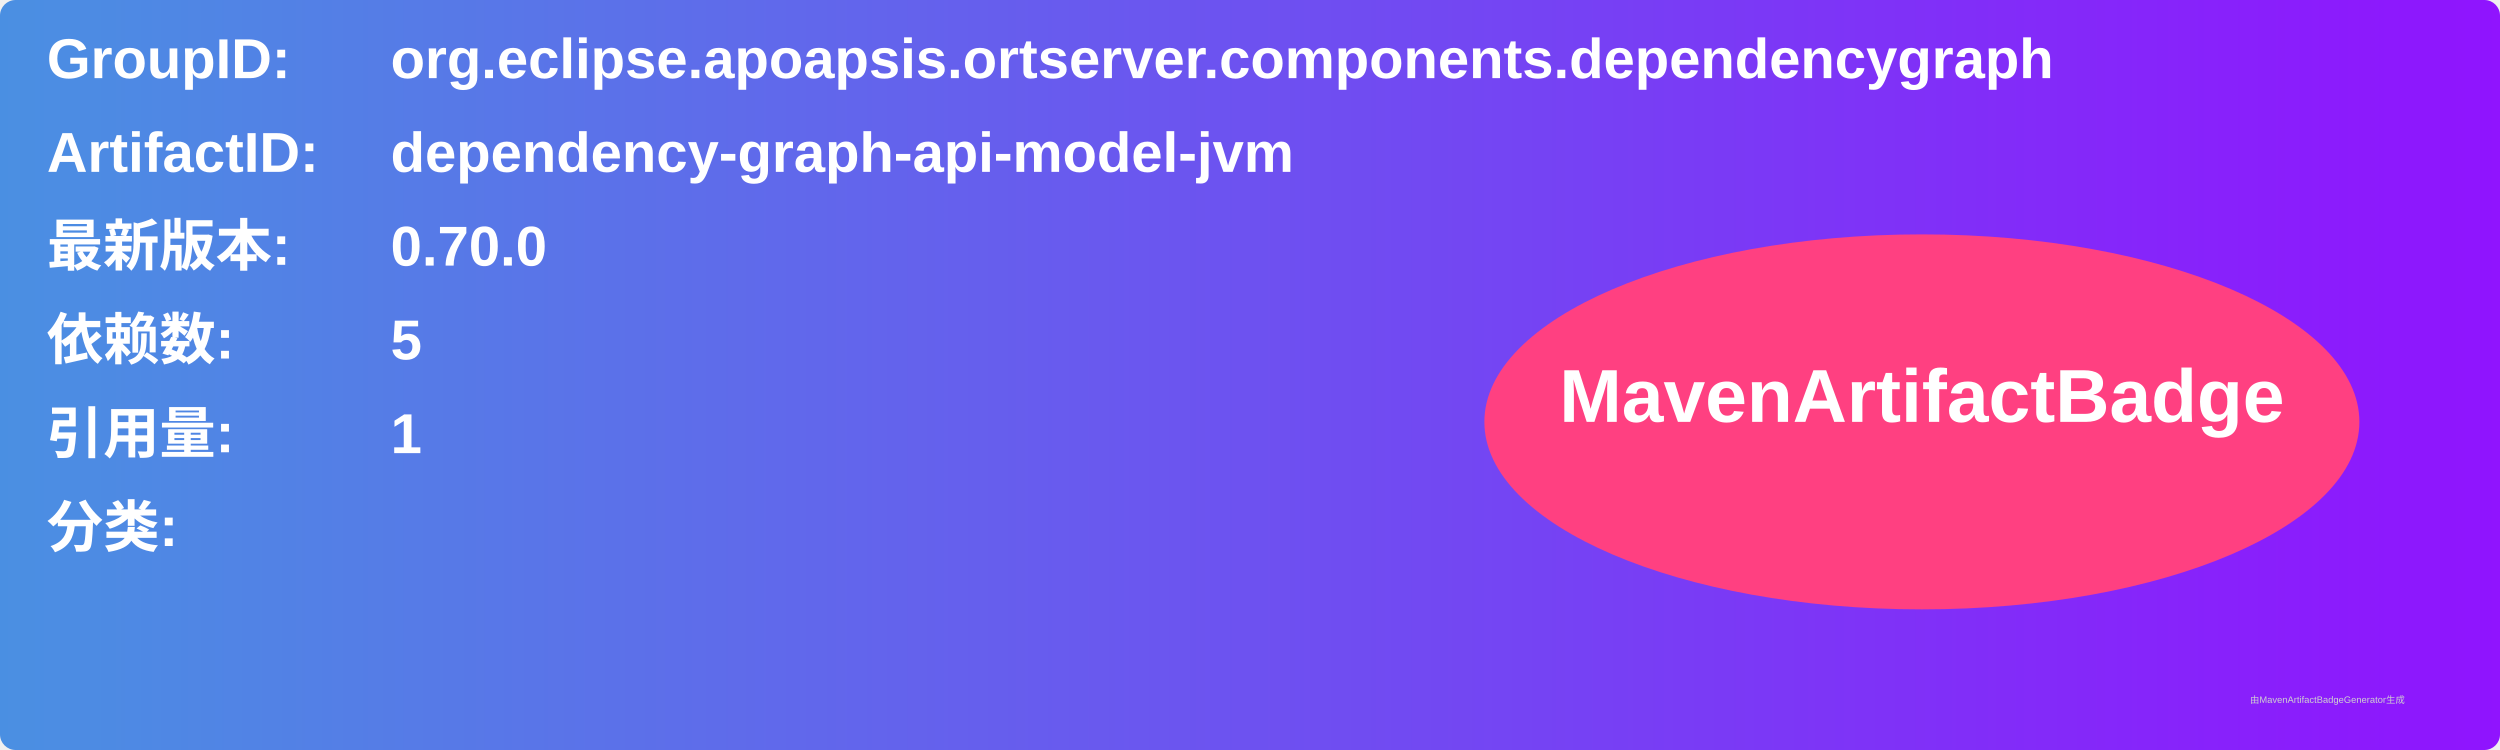
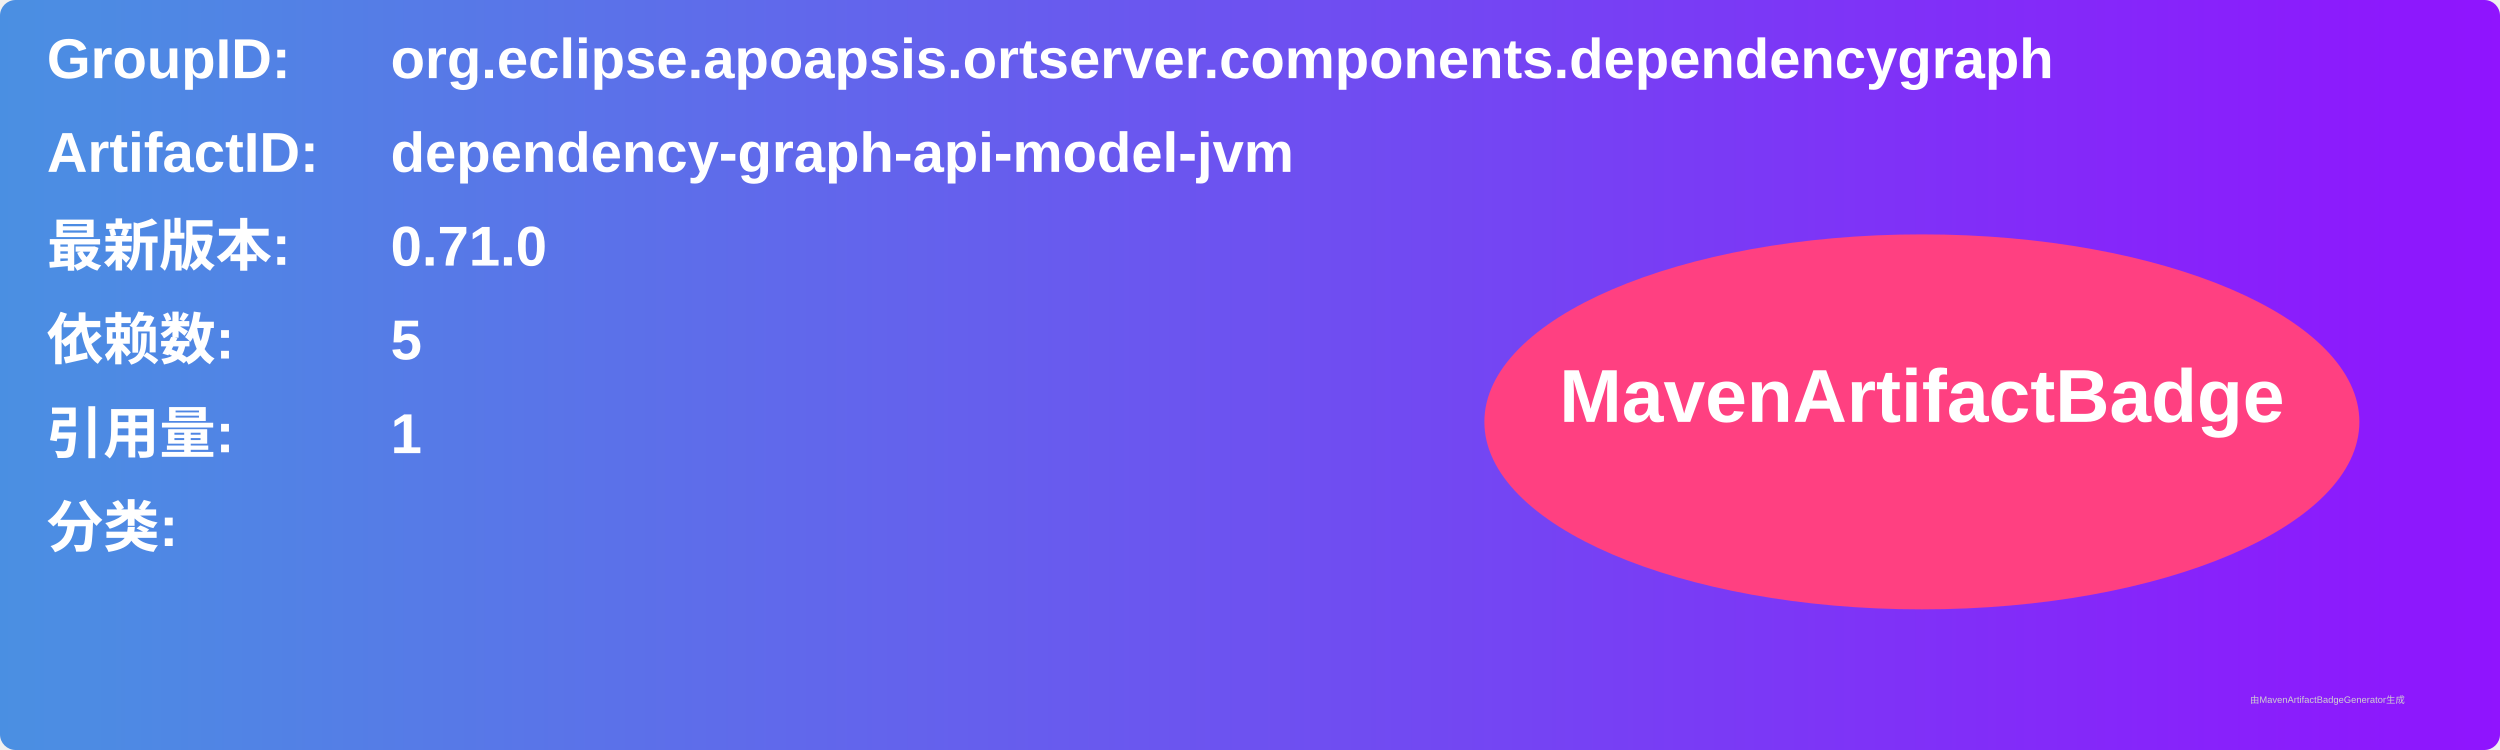
<svg xmlns="http://www.w3.org/2000/svg" width="800" height="240" viewBox="0 0 800 240">
  <linearGradient id="grad" x1="0%" y1="0%" x2="100%" y2="0%">
    <stop offset="0%" stop-color="#4a90e2" />
    <stop offset="100%" stop-color="#9013fe" />
  </linearGradient>
  <rect width="100%" height="100%" rx="5" ry="5" fill="url(#grad)" />
  <g transform="translate(15, 15)">
    <text x="0" y="10" font-family="Arial" font-size="18" fill="white" font-weight="bold" width="260">GroupID:</text>
    <text x="110" y="10" font-family="Arial" font-size="18" fill="white" font-weight="bold" width="460">org.eclipse.apoapsis.ortserver.components.dependencygraph</text>
    <text x="0" y="40" font-family="Arial" font-size="18" fill="white" font-weight="bold" width="260">ArtifactID:</text>
    <text x="110" y="40" font-family="Arial" font-size="18" fill="white" font-weight="bold" width="460">dependency-graph-api-model-jvm</text>
    <text x="0" y="70" font-family="Arial" font-size="18" fill="white" font-weight="bold">最新版本:</text>
    <text x="110" y="70" font-family="Arial" font-size="18" fill="white" font-weight="bold">
-       <tspan font-weight="bold">0.70.0</tspan>
+       <tspan font-weight="bold">0.71.0</tspan>
    </text>
    <text x="0" y="100" font-family="Arial" font-size="18" fill="white" font-weight="bold">依赖数: </text>
    <text x="110" y="100" font-family="Arial" font-size="18" fill="white">
      <tspan font-weight="bold">5</tspan>
    </text>
    <text x="0" y="130" font-family="Arial" font-size="18" fill="white" font-weight="bold">引用量: </text>
    <text x="110" y="130" font-family="Arial" font-size="18" fill="white">
      <tspan font-weight="bold">1</tspan>
    </text>
    <text x="0" y="160" font-family="Arial" font-size="18" fill="white" font-weight="bold">分类:</text>
    <text x="10" y="190" font-family="Arial" font-size="10" fill="white">
      <tspan font-weight="bold" />
    </text>
    <ellipse cx="600" cy="120" rx="140" ry="60" fill="#ff4081" />
    <text x="600" y="120" text-anchor="middle" font-family="Arial" font-size="24" fill="white" font-weight="bold">MavenArtifactBadge</text>
  </g>
  <text x="720" y="225" font-family="Arial" font-size="3" fill="#d0d0d0">由MavenArtifactBadgeGenerator生成</text>
</svg>
